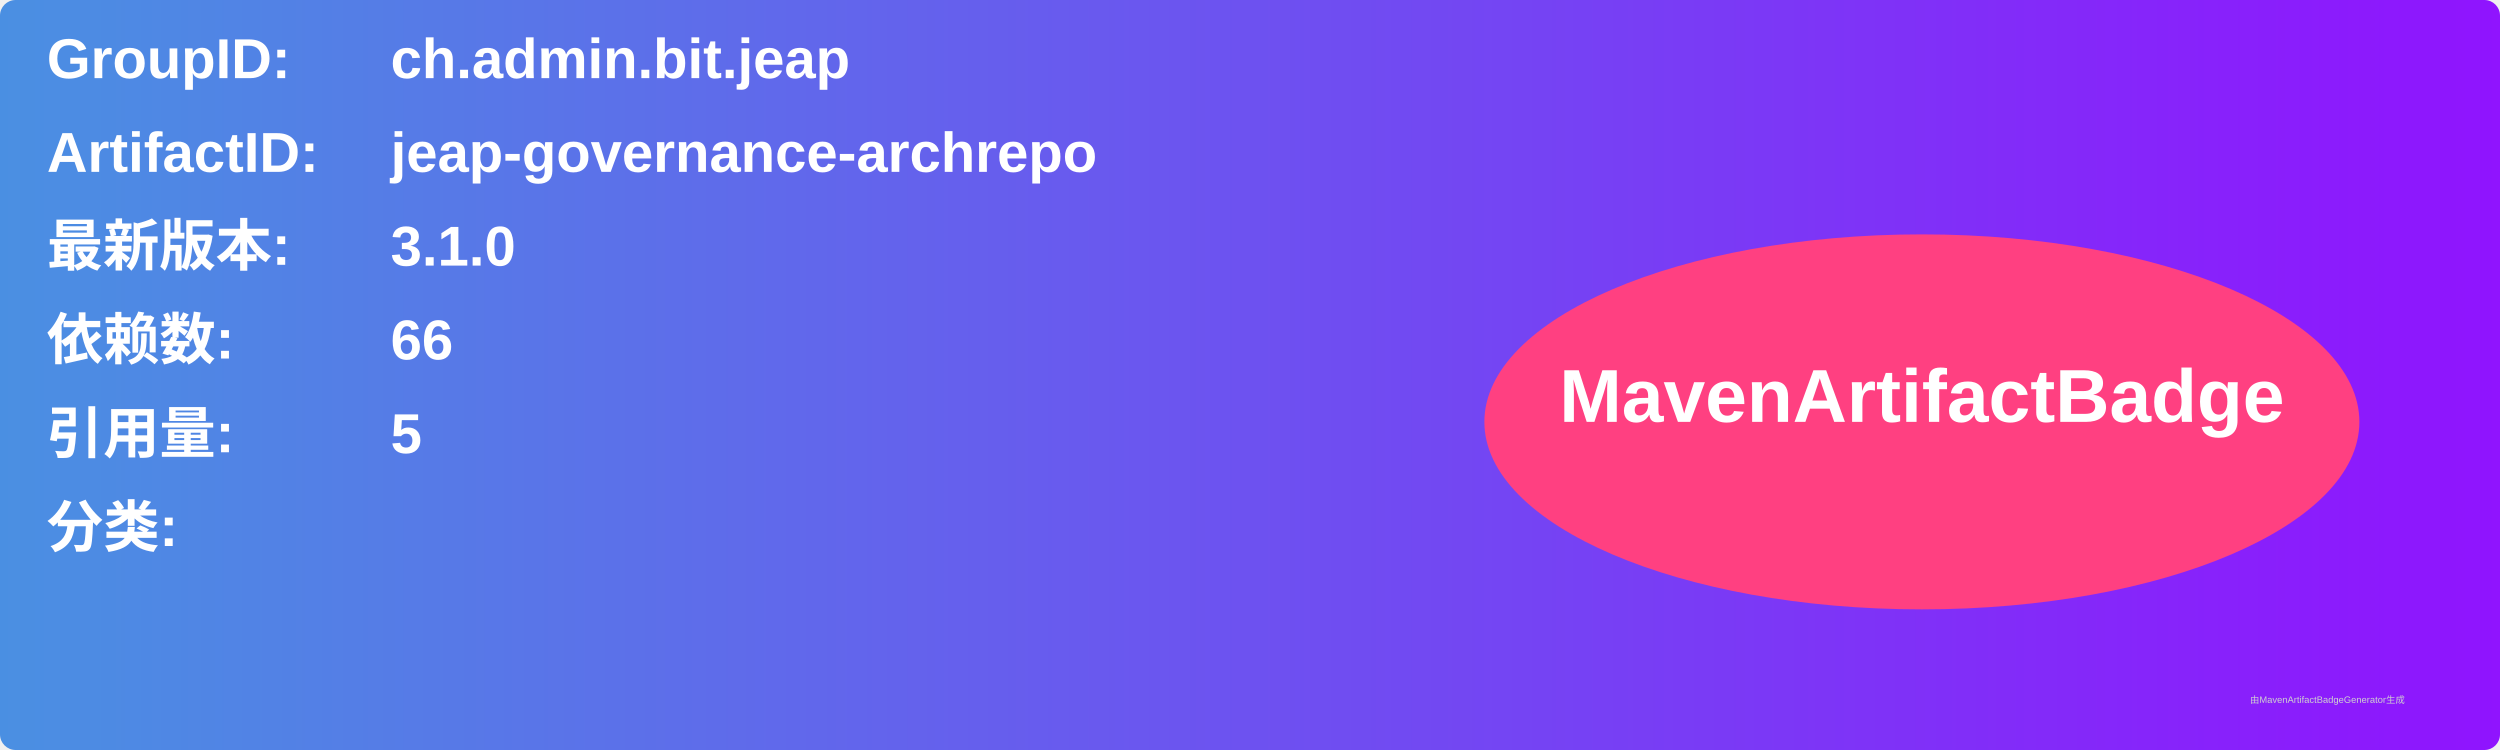
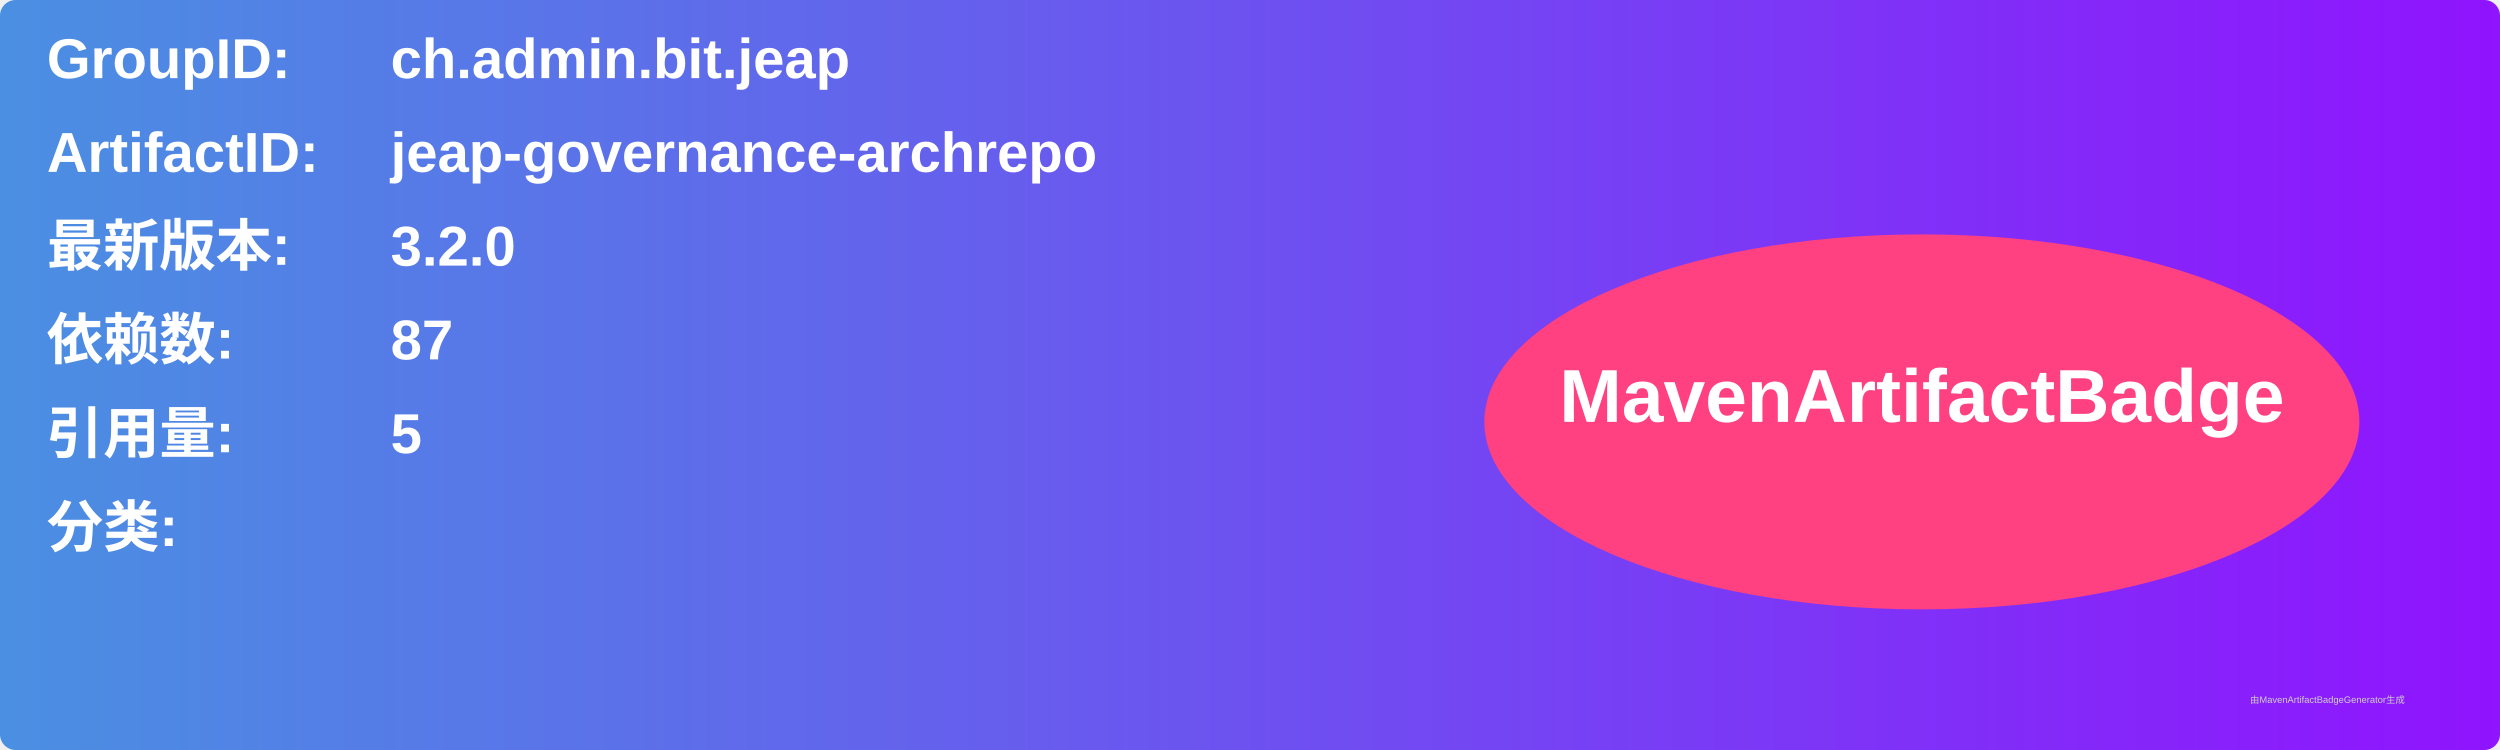
<svg xmlns="http://www.w3.org/2000/svg" width="800" height="240" viewBox="0 0 800 240">
  <linearGradient id="grad" x1="0%" y1="0%" x2="100%" y2="0%">
    <stop offset="0%" stop-color="#4a90e2" />
    <stop offset="100%" stop-color="#9013fe" />
  </linearGradient>
  <rect width="100%" height="100%" rx="5" ry="5" fill="url(#grad)" />
  <g transform="translate(15, 15)">
    <text x="0" y="10" font-family="Arial" font-size="18" fill="white" font-weight="bold" width="260">GroupID:</text>
    <text x="110" y="10" font-family="Arial" font-size="18" fill="white" font-weight="bold" width="460">ch.admin.bit.jeap</text>
    <text x="0" y="40" font-family="Arial" font-size="18" fill="white" font-weight="bold" width="260">ArtifactID:</text>
    <text x="110" y="40" font-family="Arial" font-size="18" fill="white" font-weight="bold" width="460">jeap-governance-archrepo</text>
    <text x="0" y="70" font-family="Arial" font-size="18" fill="white" font-weight="bold">最新版本:</text>
    <text x="110" y="70" font-family="Arial" font-size="18" fill="white" font-weight="bold">
-       <tspan font-weight="bold">3.1.0</tspan>
+       <tspan font-weight="bold">3.2.0</tspan>
    </text>
    <text x="0" y="100" font-family="Arial" font-size="18" fill="white" font-weight="bold">依赖数: </text>
    <text x="110" y="100" font-family="Arial" font-size="18" fill="white">
-       <tspan font-weight="bold">66</tspan>
+       <tspan font-weight="bold">87</tspan>
    </text>
    <text x="0" y="130" font-family="Arial" font-size="18" fill="white" font-weight="bold">引用量: </text>
    <text x="110" y="130" font-family="Arial" font-size="18" fill="white">
      <tspan font-weight="bold">5</tspan>
    </text>
    <text x="0" y="160" font-family="Arial" font-size="18" fill="white" font-weight="bold">分类:</text>
    <text x="10" y="190" font-family="Arial" font-size="10" fill="white">
      <tspan font-weight="bold" />
    </text>
    <ellipse cx="600" cy="120" rx="140" ry="60" fill="#ff4081" />
    <text x="600" y="120" text-anchor="middle" font-family="Arial" font-size="24" fill="white" font-weight="bold">MavenArtifactBadge</text>
  </g>
  <text x="720" y="225" font-family="Arial" font-size="3" fill="#d0d0d0">由MavenArtifactBadgeGenerator生成</text>
</svg>
